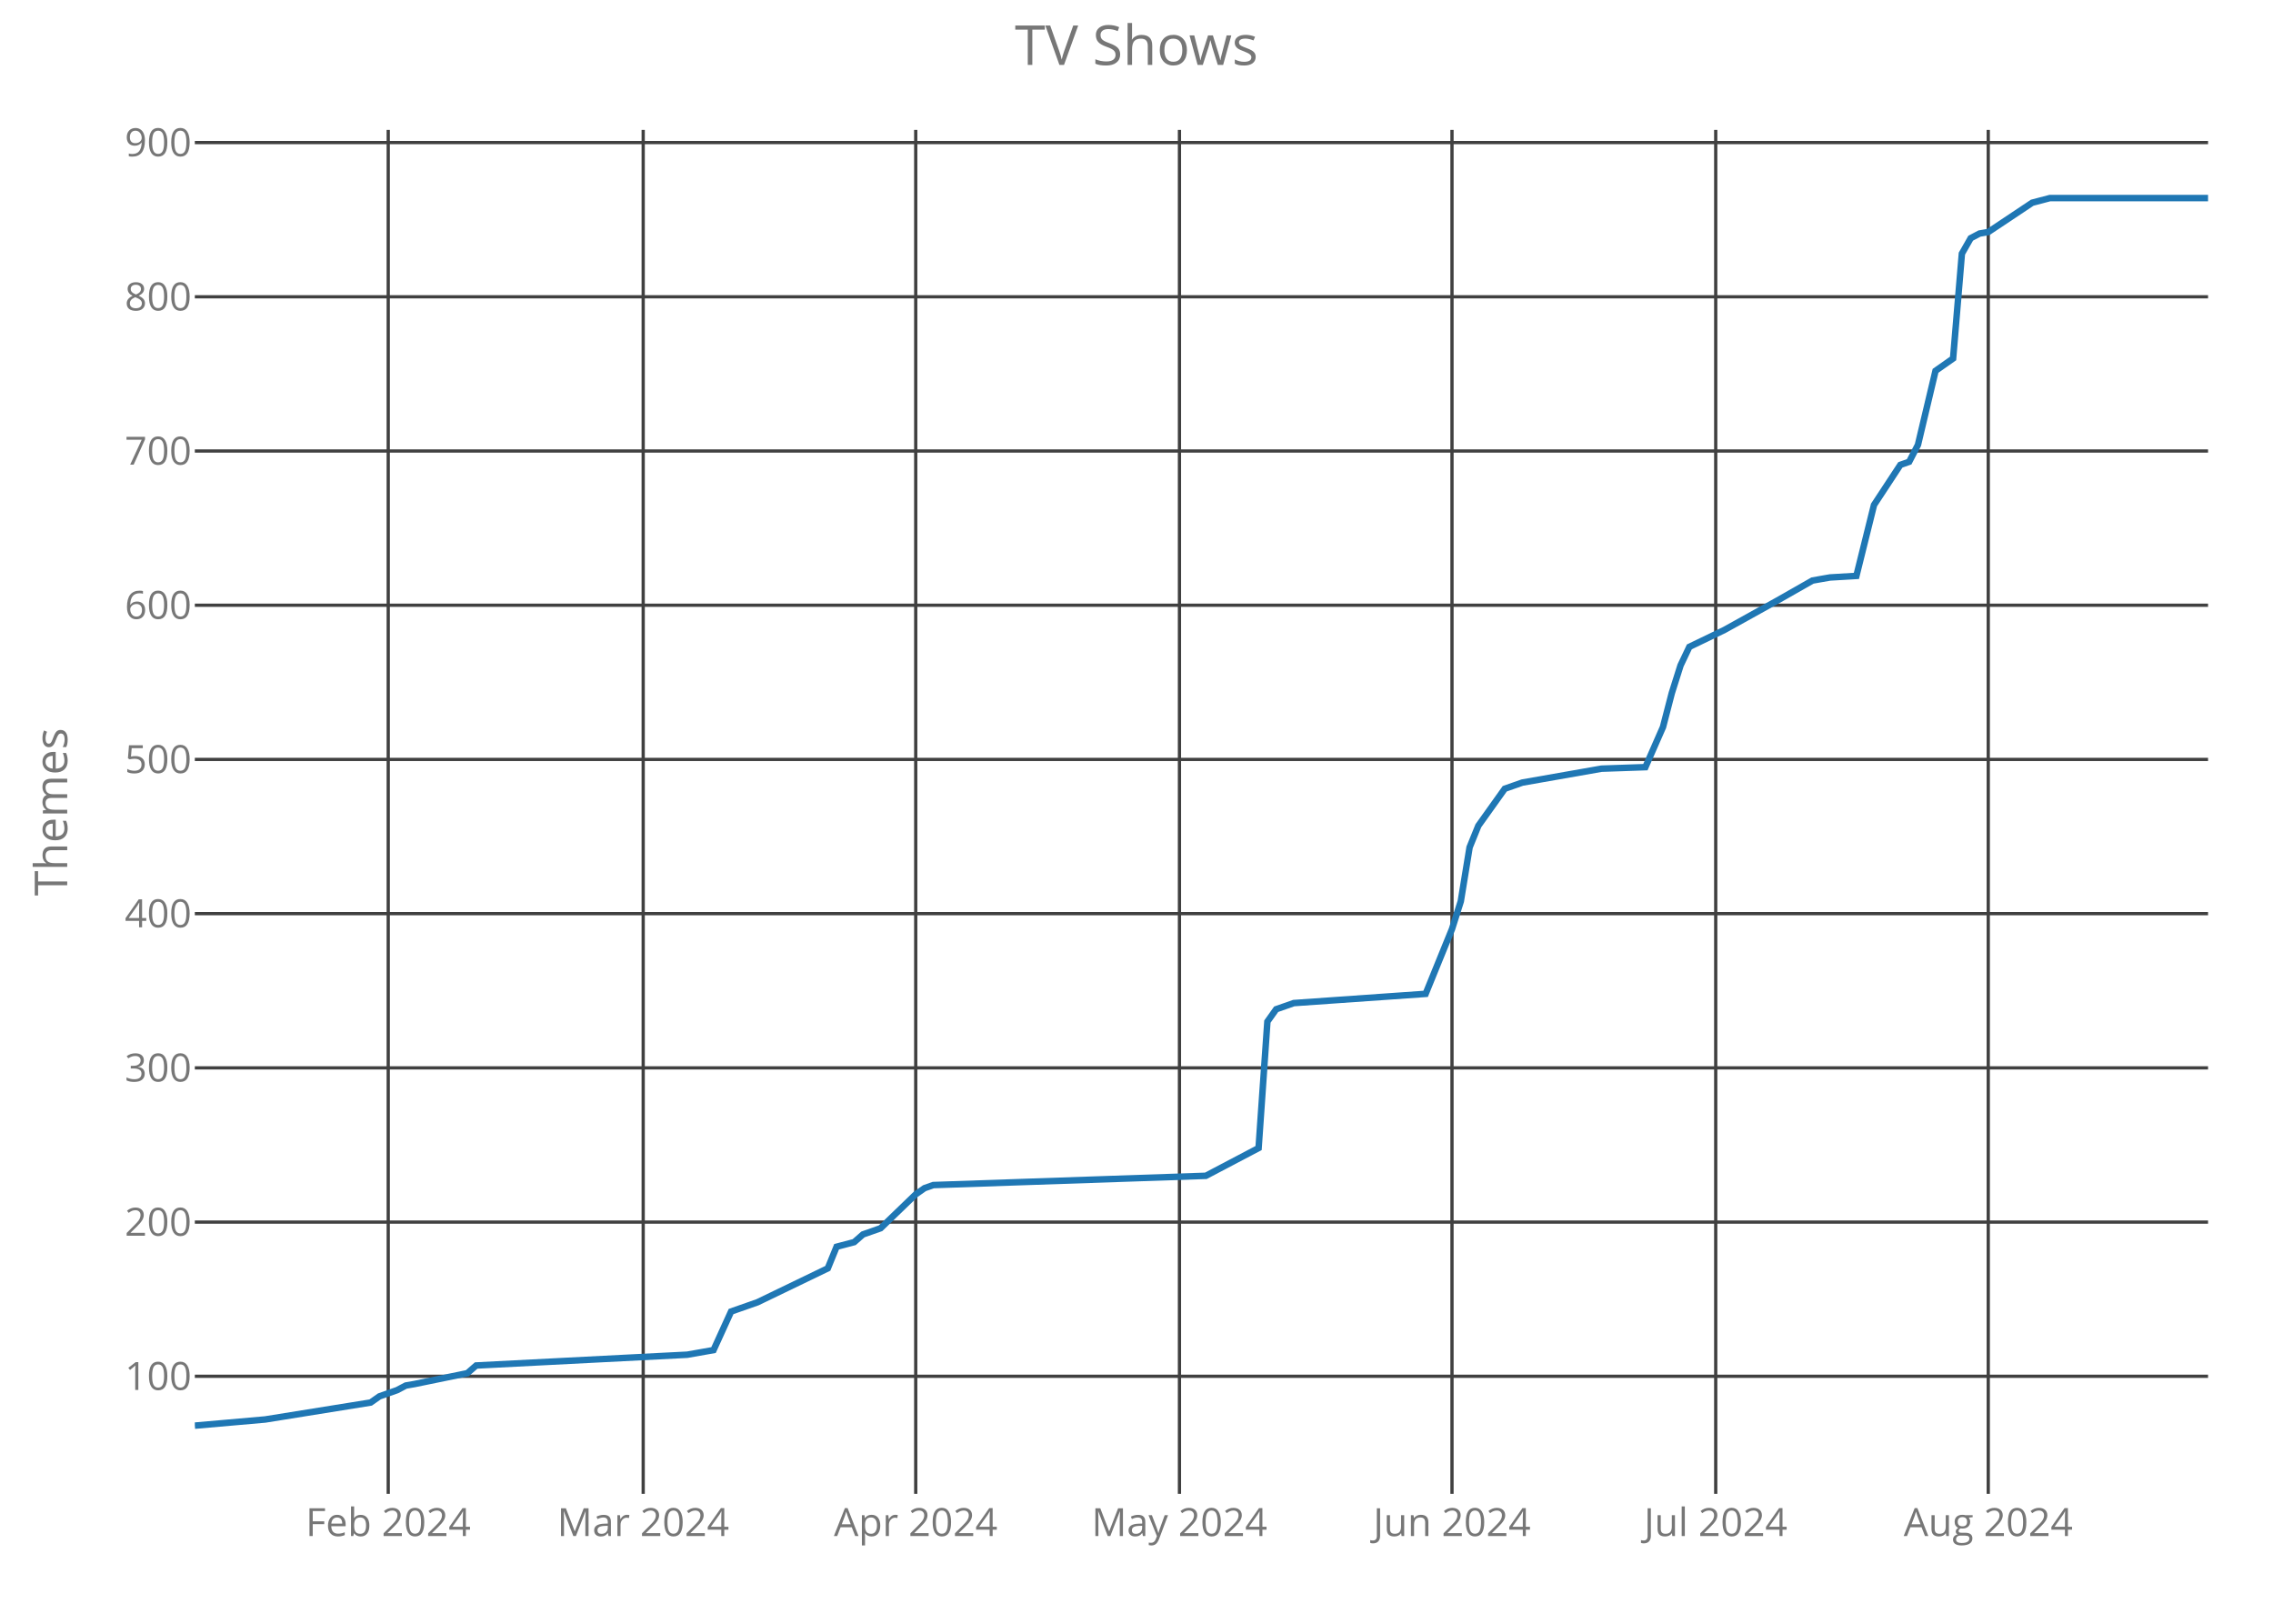
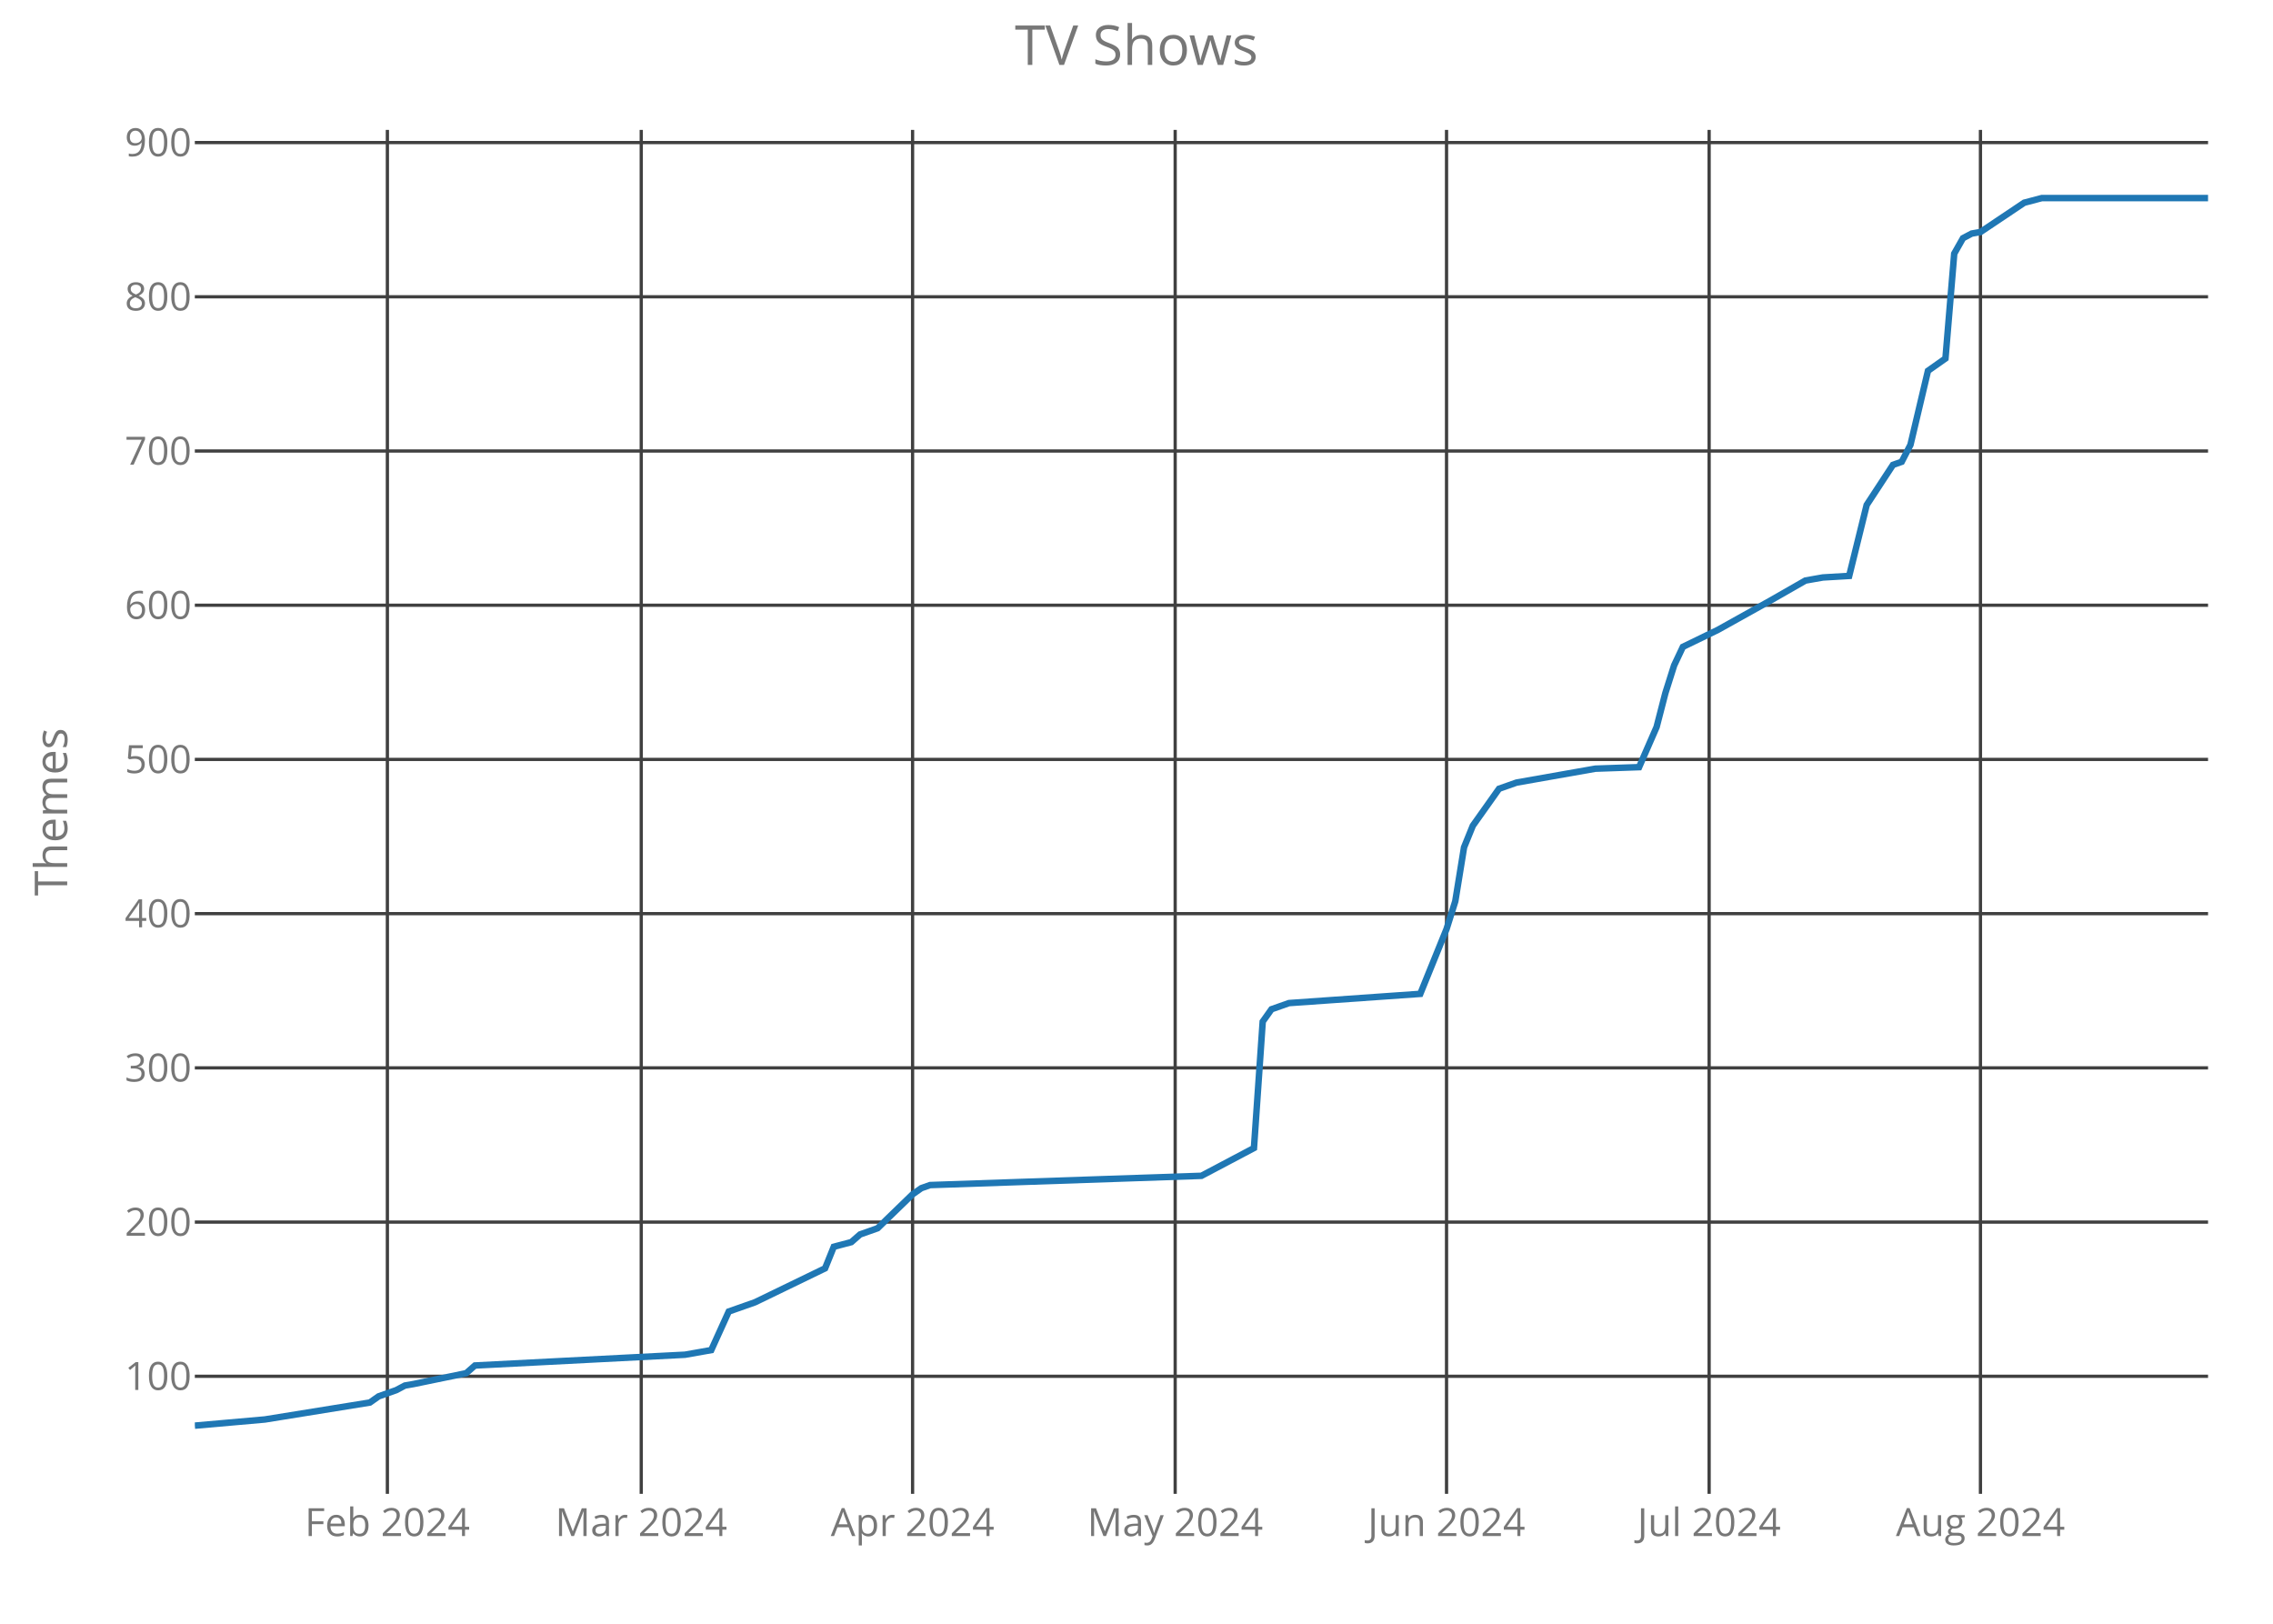
<svg xmlns="http://www.w3.org/2000/svg" class="main-svg" width="700" height="500" style="" viewBox="0 0 700 500">
  <rect x="0" y="0" width="700" height="500" style="fill: rgb(0, 0, 0); fill-opacity: 0;" />
-   <defs id="defs-2853af">
+   <defs id="defs-7c2c87">
    <g class="clips">
-       <clipPath id="clip2853afxyplot" class="plotclip">
+       <clipPath id="clip7c2c87xyplot" class="plotclip">
        <rect width="620" height="420" />
      </clipPath>
-       <clipPath class="axesclip" id="clip2853afx">
+       <clipPath class="axesclip" id="clip7c2c87x">
        <rect x="60" y="0" width="620" height="500" />
      </clipPath>
-       <clipPath class="axesclip" id="clip2853afy">
+       <clipPath class="axesclip" id="clip7c2c87y">
        <rect x="0" y="40" width="700" height="420" />
      </clipPath>
-       <clipPath class="axesclip" id="clip2853afxy">
+       <clipPath class="axesclip" id="clip7c2c87xy">
        <rect x="60" y="40" width="620" height="420" />
      </clipPath>
    </g>
    <g class="gradients" />
  </defs>
  <g class="bglayer">
    <rect class="bg" x="60" y="40" width="620" height="420" style="fill: rgb(0, 0, 0); fill-opacity: 0; stroke-width: 0;" />
  </g>
  <g class="layer-below">
    <g class="imagelayer" />
    <g class="shapelayer" />
  </g>
  <g class="cartesianlayer">
    <g class="subplot xy">
      <g class="layer-subplot">
        <g class="shapelayer" />
        <g class="imagelayer" />
      </g>
      <g class="gridlayer">
        <g class="x">
-           <path class="xgrid crisp" transform="translate(119.56,0)" d="M0,40v420" style="stroke: rgb(64, 64, 64); stroke-opacity: 1; stroke-width: 1px;" />
-           <path class="xgrid crisp" transform="translate(198.08,0)" d="M0,40v420" style="stroke: rgb(64, 64, 64); stroke-opacity: 1; stroke-width: 1px;" />
-           <path class="xgrid crisp" transform="translate(282.01,0)" d="M0,40v420" style="stroke: rgb(64, 64, 64); stroke-opacity: 1; stroke-width: 1px;" />
-           <path class="xgrid crisp" transform="translate(363.23,0)" d="M0,40v420" style="stroke: rgb(64, 64, 64); stroke-opacity: 1; stroke-width: 1px;" />
-           <path class="xgrid crisp" transform="translate(447.16,0)" d="M0,40v420" style="stroke: rgb(64, 64, 64); stroke-opacity: 1; stroke-width: 1px;" />
-           <path class="xgrid crisp" transform="translate(528.38,0)" d="M0,40v420" style="stroke: rgb(64, 64, 64); stroke-opacity: 1; stroke-width: 1px;" />
-           <path class="xgrid crisp" transform="translate(612.31,0)" d="M0,40v420" style="stroke: rgb(64, 64, 64); stroke-opacity: 1; stroke-width: 1px;" />
+           <path class="xgrid crisp" transform="translate(119.3,0)" d="M0,40v420" style="stroke: rgb(64, 64, 64); stroke-opacity: 1; stroke-width: 1px;" />
+           <path class="xgrid crisp" transform="translate(197.48,0)" d="M0,40v420" style="stroke: rgb(64, 64, 64); stroke-opacity: 1; stroke-width: 1px;" />
+           <path class="xgrid crisp" transform="translate(281.04,0)" d="M0,40v420" style="stroke: rgb(64, 64, 64); stroke-opacity: 1; stroke-width: 1px;" />
+           <path class="xgrid crisp" transform="translate(361.91,0)" d="M0,40v420" style="stroke: rgb(64, 64, 64); stroke-opacity: 1; stroke-width: 1px;" />
+           <path class="xgrid crisp" transform="translate(445.48,0)" d="M0,40v420" style="stroke: rgb(64, 64, 64); stroke-opacity: 1; stroke-width: 1px;" />
+           <path class="xgrid crisp" transform="translate(526.35,0)" d="M0,40v420" style="stroke: rgb(64, 64, 64); stroke-opacity: 1; stroke-width: 1px;" />
+           <path class="xgrid crisp" transform="translate(609.91,0)" d="M0,40v420" style="stroke: rgb(64, 64, 64); stroke-opacity: 1; stroke-width: 1px;" />
        </g>
        <g class="y">
          <path class="ygrid crisp" transform="translate(0,423.8)" d="M60,0h620" style="stroke: rgb(64, 64, 64); stroke-opacity: 1; stroke-width: 1px;" />
          <path class="ygrid crisp" transform="translate(0,376.32)" d="M60,0h620" style="stroke: rgb(64, 64, 64); stroke-opacity: 1; stroke-width: 1px;" />
          <path class="ygrid crisp" transform="translate(0,328.83)" d="M60,0h620" style="stroke: rgb(64, 64, 64); stroke-opacity: 1; stroke-width: 1px;" />
          <path class="ygrid crisp" transform="translate(0,281.34)" d="M60,0h620" style="stroke: rgb(64, 64, 64); stroke-opacity: 1; stroke-width: 1px;" />
          <path class="ygrid crisp" transform="translate(0,233.85)" d="M60,0h620" style="stroke: rgb(64, 64, 64); stroke-opacity: 1; stroke-width: 1px;" />
          <path class="ygrid crisp" transform="translate(0,186.37)" d="M60,0h620" style="stroke: rgb(64, 64, 64); stroke-opacity: 1; stroke-width: 1px;" />
          <path class="ygrid crisp" transform="translate(0,138.88)" d="M60,0h620" style="stroke: rgb(64, 64, 64); stroke-opacity: 1; stroke-width: 1px;" />
          <path class="ygrid crisp" transform="translate(0,91.39)" d="M60,0h620" style="stroke: rgb(64, 64, 64); stroke-opacity: 1; stroke-width: 1px;" />
          <path class="ygrid crisp" transform="translate(0,43.9)" d="M60,0h620" style="stroke: rgb(64, 64, 64); stroke-opacity: 1; stroke-width: 1px;" />
        </g>
      </g>
      <g class="zerolinelayer" />
      <path class="xlines-below crisp" d="M0,0" style="fill: none;" />
      <path class="ylines-below crisp" d="M0,0" style="fill: none;" />
      <g class="overlines-below" />
      <g class="xaxislayer-below">
        <g class="xtick">
-           <text text-anchor="middle" x="0" y="473" transform="translate(119.56,0)" style="font-family: 'Open Sans'; font-size: 12px; fill: rgb(119, 119, 119); fill-opacity: 1; white-space: pre;">Feb 2024</text>
+           <text text-anchor="middle" x="0" y="473" transform="translate(119.3,0)" style="font-family: 'Open Sans'; font-size: 12px; fill: rgb(119, 119, 119); fill-opacity: 1; white-space: pre;">Feb 2024</text>
        </g>
        <g class="xtick">
-           <text text-anchor="middle" x="0" y="473" transform="translate(198.08,0)" style="font-family: 'Open Sans'; font-size: 12px; fill: rgb(119, 119, 119); fill-opacity: 1; white-space: pre;">Mar 2024</text>
+           <text text-anchor="middle" x="0" y="473" transform="translate(197.48,0)" style="font-family: 'Open Sans'; font-size: 12px; fill: rgb(119, 119, 119); fill-opacity: 1; white-space: pre;">Mar 2024</text>
        </g>
        <g class="xtick">
-           <text text-anchor="middle" x="0" y="473" transform="translate(282.01,0)" style="font-family: 'Open Sans'; font-size: 12px; fill: rgb(119, 119, 119); fill-opacity: 1; white-space: pre;">Apr 2024</text>
+           <text text-anchor="middle" x="0" y="473" transform="translate(281.04,0)" style="font-family: 'Open Sans'; font-size: 12px; fill: rgb(119, 119, 119); fill-opacity: 1; white-space: pre;">Apr 2024</text>
        </g>
        <g class="xtick">
-           <text text-anchor="middle" x="0" y="473" transform="translate(363.23,0)" style="font-family: 'Open Sans'; font-size: 12px; fill: rgb(119, 119, 119); fill-opacity: 1; white-space: pre;">May 2024</text>
+           <text text-anchor="middle" x="0" y="473" transform="translate(361.91,0)" style="font-family: 'Open Sans'; font-size: 12px; fill: rgb(119, 119, 119); fill-opacity: 1; white-space: pre;">May 2024</text>
        </g>
        <g class="xtick">
-           <text text-anchor="middle" x="0" y="473" transform="translate(447.16,0)" style="font-family: 'Open Sans'; font-size: 12px; fill: rgb(119, 119, 119); fill-opacity: 1; white-space: pre;">Jun 2024</text>
+           <text text-anchor="middle" x="0" y="473" transform="translate(445.48,0)" style="font-family: 'Open Sans'; font-size: 12px; fill: rgb(119, 119, 119); fill-opacity: 1; white-space: pre;">Jun 2024</text>
        </g>
        <g class="xtick">
-           <text text-anchor="middle" x="0" y="473" transform="translate(528.38,0)" style="font-family: 'Open Sans'; font-size: 12px; fill: rgb(119, 119, 119); fill-opacity: 1; white-space: pre;">Jul 2024</text>
+           <text text-anchor="middle" x="0" y="473" transform="translate(526.35,0)" style="font-family: 'Open Sans'; font-size: 12px; fill: rgb(119, 119, 119); fill-opacity: 1; white-space: pre;">Jul 2024</text>
        </g>
        <g class="xtick">
-           <text text-anchor="middle" x="0" y="473" transform="translate(612.31,0)" style="font-family: 'Open Sans'; font-size: 12px; fill: rgb(119, 119, 119); fill-opacity: 1; white-space: pre;">Aug 2024</text>
+           <text text-anchor="middle" x="0" y="473" transform="translate(609.91,0)" style="font-family: 'Open Sans'; font-size: 12px; fill: rgb(119, 119, 119); fill-opacity: 1; white-space: pre;">Aug 2024</text>
        </g>
      </g>
      <g class="yaxislayer-below">
        <g class="ytick">
          <text text-anchor="end" x="59" y="4.2" transform="translate(0,423.8)" style="font-family: 'Open Sans'; font-size: 12px; fill: rgb(119, 119, 119); fill-opacity: 1; white-space: pre;">100</text>
        </g>
        <g class="ytick">
          <text text-anchor="end" x="59" y="4.2" transform="translate(0,376.32)" style="font-family: 'Open Sans'; font-size: 12px; fill: rgb(119, 119, 119); fill-opacity: 1; white-space: pre;">200</text>
        </g>
        <g class="ytick">
          <text text-anchor="end" x="59" y="4.2" transform="translate(0,328.83)" style="font-family: 'Open Sans'; font-size: 12px; fill: rgb(119, 119, 119); fill-opacity: 1; white-space: pre;">300</text>
        </g>
        <g class="ytick">
          <text text-anchor="end" x="59" y="4.2" transform="translate(0,281.34)" style="font-family: 'Open Sans'; font-size: 12px; fill: rgb(119, 119, 119); fill-opacity: 1; white-space: pre;">400</text>
        </g>
        <g class="ytick">
          <text text-anchor="end" x="59" y="4.2" transform="translate(0,233.85)" style="font-family: 'Open Sans'; font-size: 12px; fill: rgb(119, 119, 119); fill-opacity: 1; white-space: pre;">500</text>
        </g>
        <g class="ytick">
          <text text-anchor="end" x="59" y="4.2" transform="translate(0,186.37)" style="font-family: 'Open Sans'; font-size: 12px; fill: rgb(119, 119, 119); fill-opacity: 1; white-space: pre;">600</text>
        </g>
        <g class="ytick">
          <text text-anchor="end" x="59" y="4.2" transform="translate(0,138.88)" style="font-family: 'Open Sans'; font-size: 12px; fill: rgb(119, 119, 119); fill-opacity: 1; white-space: pre;">700</text>
        </g>
        <g class="ytick">
          <text text-anchor="end" x="59" y="4.2" transform="translate(0,91.39)" style="font-family: 'Open Sans'; font-size: 12px; fill: rgb(119, 119, 119); fill-opacity: 1; white-space: pre;">800</text>
        </g>
        <g class="ytick">
          <text text-anchor="end" x="59" y="4.2" transform="translate(0,43.9)" style="font-family: 'Open Sans'; font-size: 12px; fill: rgb(119, 119, 119); fill-opacity: 1; white-space: pre;">900</text>
        </g>
      </g>
      <g class="overaxes-below" />
-       <g class="plot" transform="translate(60,40)" clip-path="url('#clip2853afxyplot')">
+       <g class="plot" transform="translate(60,40)" clip-path="url('#clip7c2c87xyplot')">
        <g class="scatterlayer mlayer">
-           <g class="trace scatter trace04a301" style="stroke-miterlimit: 2; opacity: 1;">
+           <g class="trace scatter tracec745d0" style="stroke-miterlimit: 2; opacity: 1;">
            <g class="fills" />
            <g class="errorbars" />
            <g class="lines">
-               <path class="js-line" d="M0,399L21.66,397.1L54.15,391.88L56.86,389.98L62.27,388.08L64.98,386.65L67.69,386.18L83.93,382.85L86.64,380.48L151.62,377.16L159.74,375.73L165.15,363.86L173.28,361.01L194.93,350.56L197.64,343.91L203.06,342.49L205.76,340.12L211.18,338.22L222.01,327.77L224.72,325.87L227.42,324.92L311.35,322.07L327.6,313.52L330.31,274.58L333.01,270.78L338.43,268.88L379.04,266.04L387.16,246.09L389.87,237.54L392.58,220.92L395.28,214.27L403.41,202.88L408.82,200.98L433.19,196.7L446.72,196.23L452.14,183.88L454.85,173.43L457.55,164.89L460.26,159.19L471.09,153.96L487.34,144.94L498.17,138.77L500.87,138.29L503.58,137.82L511.7,137.34L517.12,115.5L525.24,103.15L527.95,102.2L530.66,96.98L536.07,74.19L541.48,70.39L544.19,38.1L546.9,33.35L549.61,31.92L552.31,31.45L565.85,22.42L571.27,21L620,21" style="vector-effect: non-scaling-stroke; fill: none; stroke: rgb(31, 119, 180); stroke-opacity: 1; stroke-width: 2px; opacity: 1;" />
+               <path class="js-line" d="M0,399L21.57,397.1L53.91,391.88L56.61,389.98L62,388.08L64.7,386.65L67.39,386.18L83.57,382.85L86.26,380.48L150.96,377.16L159.04,375.73L164.43,363.86L172.52,361.01L194.09,350.56L196.78,343.91L202.17,342.49L204.87,340.12L210.26,338.22L221.04,327.77L223.74,325.87L226.43,324.92L310,322.07L326.17,313.52L328.87,274.58L331.57,270.78L336.96,268.88L377.39,266.04L385.48,246.09L388.17,237.54L390.87,220.92L393.57,214.27L401.65,202.88L407.04,200.98L431.3,196.7L444.78,196.23L450.17,183.88L452.87,173.43L455.57,164.89L458.26,159.19L469.04,153.96L485.22,144.94L496,138.77L498.7,138.29L501.39,137.82L509.48,137.34L514.87,115.5L522.96,103.15L525.65,102.2L528.35,96.98L533.74,74.19L539.13,70.39L541.83,38.1L544.52,33.35L547.22,31.92L549.91,31.45L563.39,22.42L568.78,21L620,21" style="vector-effect: non-scaling-stroke; fill: none; stroke: rgb(31, 119, 180); stroke-opacity: 1; stroke-width: 2px; opacity: 1;" />
            </g>
            <g class="points" />
            <g class="text" />
          </g>
        </g>
      </g>
      <g class="overplot" />
      <path class="xlines-above" />
      <path class="ylines-above" />
      <g class="overlines-above" />
      <g class="xaxislayer-above" />
      <g class="yaxislayer-above" />
      <g class="overaxes-above" />
    </g>
  </g>
  <g class="polarlayer" />
  <g class="ternarylayer" />
  <g class="geolayer" />
  <g class="funnelarealayer" />
  <g class="pielayer" />
  <g class="treemaplayer" />
  <g class="sunburstlayer" />
  <g class="glimages" />
-   <defs id="topdefs-2853af">
+   <defs id="topdefs-7c2c87">
    <g class="clips" />
  </defs>
  <g class="layer-above">
    <g class="imagelayer" />
    <g class="shapelayer" />
  </g>
  <g class="infolayer">
    <g class="g-gtitle">
      <text class="gtitle" x="350" y="20" text-anchor="middle" dy="0em" style="font-family: 'Open Sans'; font-size: 17px; fill: rgb(119, 119, 119); opacity: 1; font-weight: normal; white-space: pre;">TV Shows</text>
    </g>
    <g class="g-xtitle" />
    <g class="g-ytitle">
      <text class="ytitle" transform="rotate(-90,20.7,250)" x="20.7" y="250" text-anchor="middle" style="font-family: 'Open Sans'; font-size: 14px; fill: rgb(119, 119, 119); opacity: 1; font-weight: normal; white-space: pre;">Themes</text>
    </g>
  </g>
</svg>
